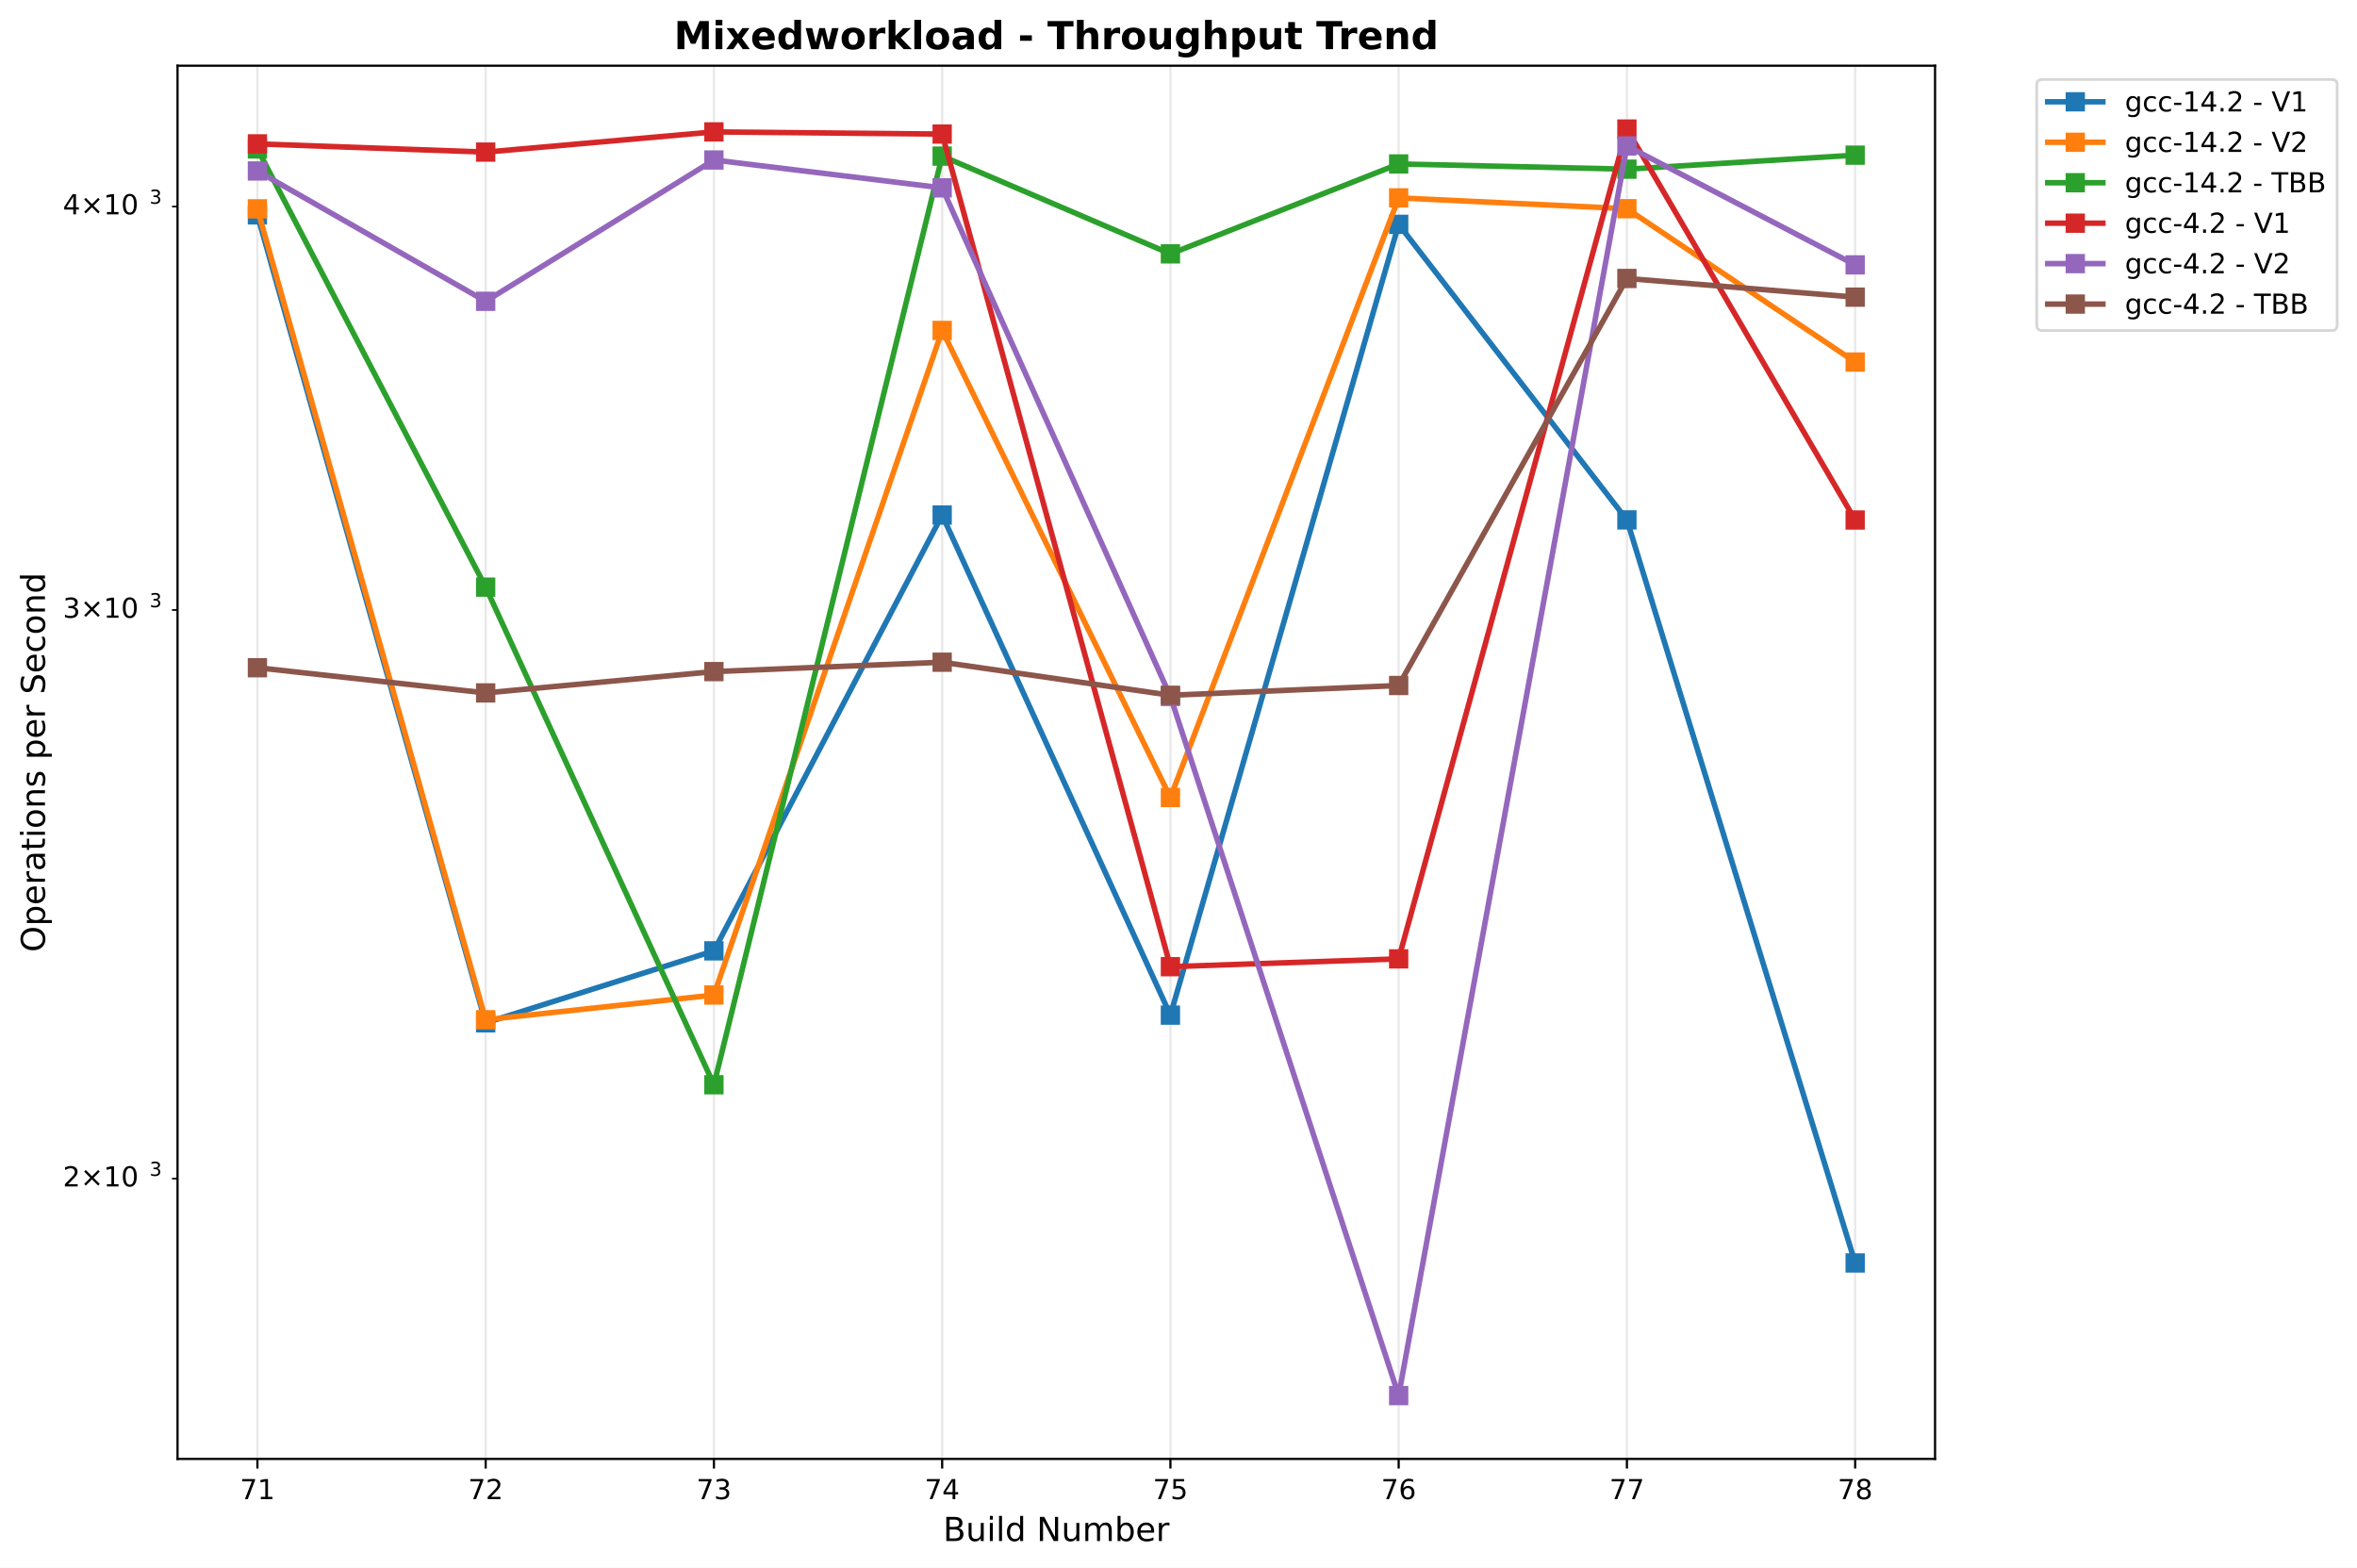
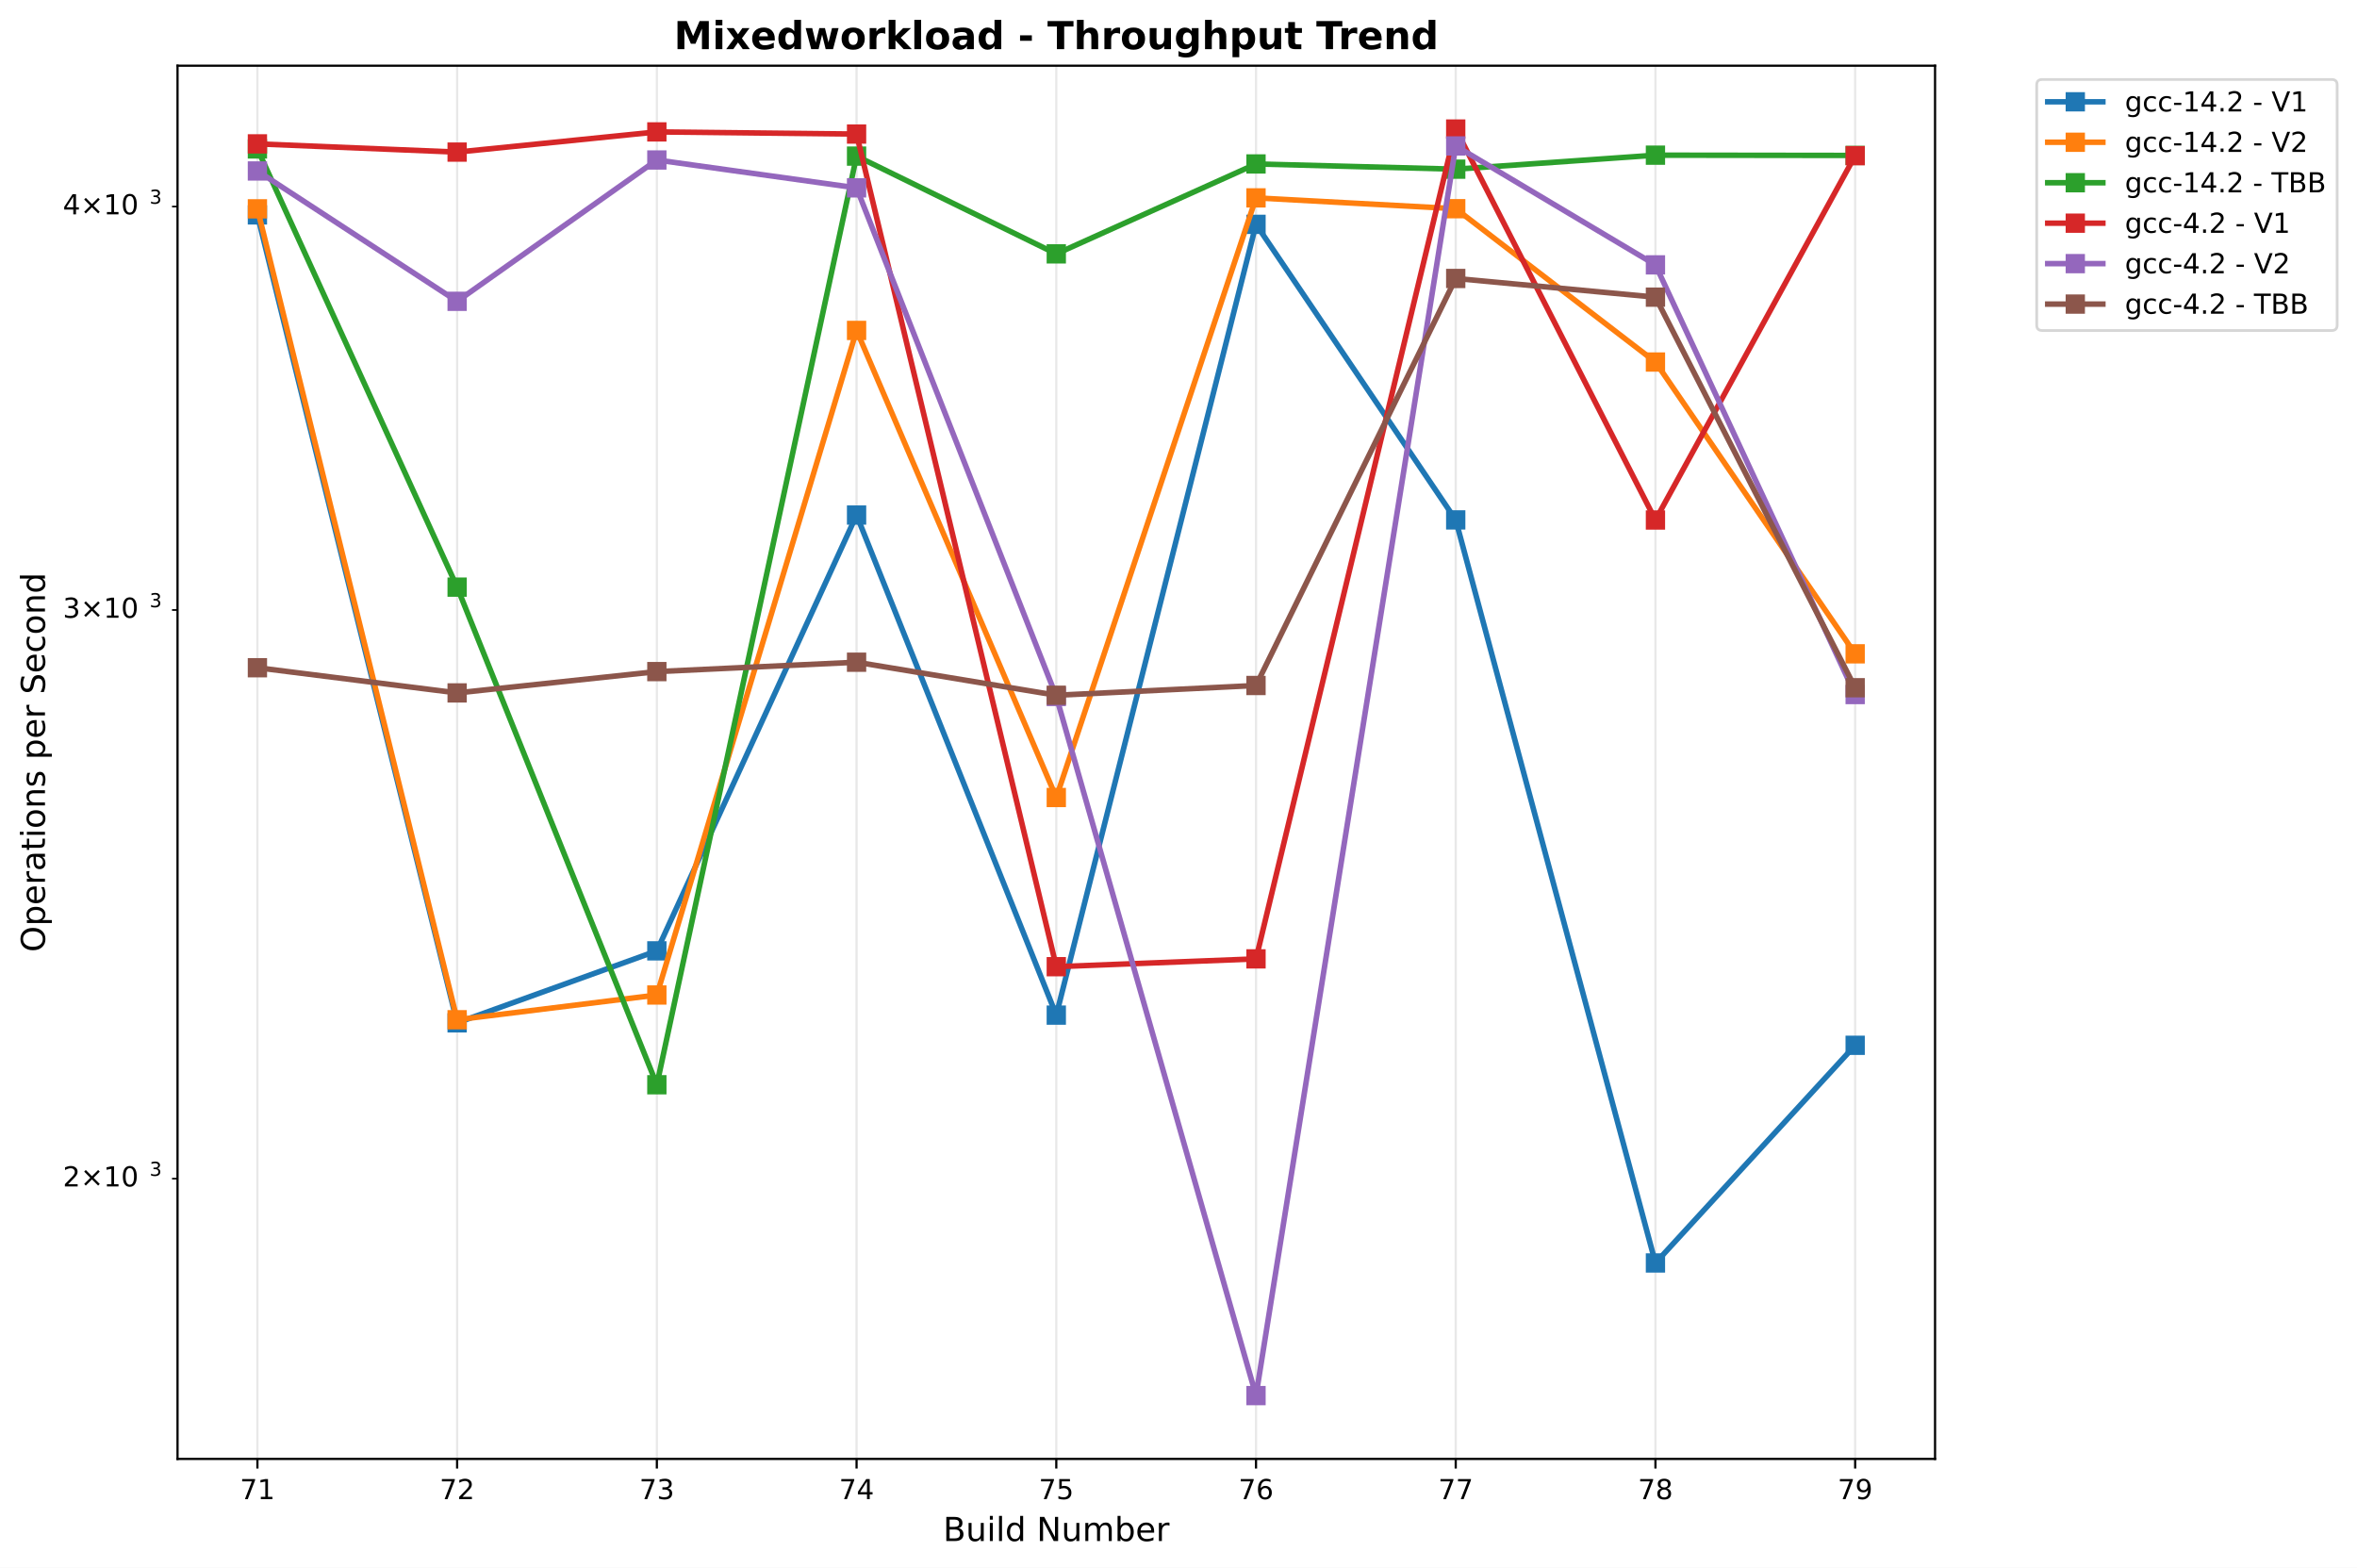
<svg xmlns="http://www.w3.org/2000/svg" xmlns:xlink="http://www.w3.org/1999/xlink" width="855.205pt" height="568.8pt" viewBox="0 0 855.205 568.8" version="1.1">
  <defs>
    <style type="text/css">*{stroke-linejoin: round; stroke-linecap: butt}</style>
  </defs>
  <g id="figure_1">
    <g id="patch_1">
      <path d="M 0 568.8  L 855.205 568.8  L 855.205 0  L 0 0  z " style="fill: #ffffff" />
    </g>
    <g id="axes_1">
      <g id="patch_2">
        <path d="M 64.414 529.308  L 702.107 529.308  L 702.107 23.838  L 64.414 23.838  z " style="fill: #ffffff" />
      </g>
      <g id="matplotlib.axis_1">
        <g id="xtick_1">
          <g id="line2d_1">
-             <path d="M 93.4 529.308  L 93.4 23.838  " clip-path="url(#p9a2891815f)" style="fill: none; stroke: #b0b0b0; stroke-opacity: 0.3; stroke-width: 0.8; stroke-linecap: square" />
+             <path d="M 93.4 529.308  L 93.4 23.838  " clip-path="url(#p9a41433470)" style="fill: none; stroke: #b0b0b0; stroke-opacity: 0.3; stroke-width: 0.8; stroke-linecap: square" />
          </g>
          <g id="line2d_2">
            <defs>
-               <path id="mbac1c17a4a" d="M 0 0  L 0 3.5  " style="stroke: #000000; stroke-width: 0.8" />
+               <path id="mdbeb0eabb0" d="M 0 0  L 0 3.5  " style="stroke: #000000; stroke-width: 0.8" />
            </defs>
            <g>
-               <use xlink:href="#mbac1c17a4a" x="93.4" y="529.308" style="stroke: #000000; stroke-width: 0.8" />
+               <use xlink:href="#mdbeb0eabb0" x="93.4" y="529.308" style="stroke: #000000; stroke-width: 0.8" />
            </g>
          </g>
          <g id="text_1">
            <text style="font: 10px 'DejaVu Sans', 'Bitstream Vera Sans', 'Computer Modern Sans Serif', 'Lucida Grande', 'Verdana', 'Geneva', 'Lucid', 'Arial', 'Helvetica', 'Avant Garde', sans-serif; text-anchor: middle" x="93.4" y="543.907" transform="rotate(-0 93.39983 543.9066)">71</text>
          </g>
        </g>
        <g id="xtick_2">
          <g id="line2d_3">
-             <path d="M 176.217 529.308  L 176.217 23.838  " clip-path="url(#p9a2891815f)" style="fill: none; stroke: #b0b0b0; stroke-opacity: 0.3; stroke-width: 0.8; stroke-linecap: square" />
+             <path d="M 165.865 529.308  L 165.865 23.838  " clip-path="url(#p9a41433470)" style="fill: none; stroke: #b0b0b0; stroke-opacity: 0.3; stroke-width: 0.8; stroke-linecap: square" />
          </g>
          <g id="line2d_4">
            <g>
-               <use xlink:href="#mbac1c17a4a" x="176.217" y="529.308" style="stroke: #000000; stroke-width: 0.8" />
+               <use xlink:href="#mdbeb0eabb0" x="165.865" y="529.308" style="stroke: #000000; stroke-width: 0.8" />
            </g>
          </g>
          <g id="text_2">
-             <text style="font: 10px 'DejaVu Sans', 'Bitstream Vera Sans', 'Computer Modern Sans Serif', 'Lucida Grande', 'Verdana', 'Geneva', 'Lucid', 'Arial', 'Helvetica', 'Avant Garde', sans-serif; text-anchor: middle" x="176.217" y="543.907" transform="rotate(-0 176.2172 543.9066)">72</text>
+             <text style="font: 10px 'DejaVu Sans', 'Bitstream Vera Sans', 'Computer Modern Sans Serif', 'Lucida Grande', 'Verdana', 'Geneva', 'Lucid', 'Arial', 'Helvetica', 'Avant Garde', sans-serif; text-anchor: middle" x="165.865" y="543.907" transform="rotate(-0 165.865 543.9066)">72</text>
          </g>
        </g>
        <g id="xtick_3">
          <g id="line2d_5">
-             <path d="M 259.035 529.308  L 259.035 23.838  " clip-path="url(#p9a2891815f)" style="fill: none; stroke: #b0b0b0; stroke-opacity: 0.3; stroke-width: 0.8; stroke-linecap: square" />
+             <path d="M 238.33 529.308  L 238.33 23.838  " clip-path="url(#p9a41433470)" style="fill: none; stroke: #b0b0b0; stroke-opacity: 0.3; stroke-width: 0.8; stroke-linecap: square" />
          </g>
          <g id="line2d_6">
            <g>
-               <use xlink:href="#mbac1c17a4a" x="259.035" y="529.308" style="stroke: #000000; stroke-width: 0.8" />
+               <use xlink:href="#mdbeb0eabb0" x="238.33" y="529.308" style="stroke: #000000; stroke-width: 0.8" />
            </g>
          </g>
          <g id="text_3">
-             <text style="font: 10px 'DejaVu Sans', 'Bitstream Vera Sans', 'Computer Modern Sans Serif', 'Lucida Grande', 'Verdana', 'Geneva', 'Lucid', 'Arial', 'Helvetica', 'Avant Garde', sans-serif; text-anchor: middle" x="259.035" y="543.907" transform="rotate(-0 259.0346 543.9066)">73</text>
+             <text style="font: 10px 'DejaVu Sans', 'Bitstream Vera Sans', 'Computer Modern Sans Serif', 'Lucida Grande', 'Verdana', 'Geneva', 'Lucid', 'Arial', 'Helvetica', 'Avant Garde', sans-serif; text-anchor: middle" x="238.33" y="543.907" transform="rotate(-0 238.3302 543.9066)">73</text>
          </g>
        </g>
        <g id="xtick_4">
          <g id="line2d_7">
-             <path d="M 341.852 529.308  L 341.852 23.838  " clip-path="url(#p9a2891815f)" style="fill: none; stroke: #b0b0b0; stroke-opacity: 0.3; stroke-width: 0.8; stroke-linecap: square" />
+             <path d="M 310.795 529.308  L 310.795 23.838  " clip-path="url(#p9a41433470)" style="fill: none; stroke: #b0b0b0; stroke-opacity: 0.3; stroke-width: 0.8; stroke-linecap: square" />
          </g>
          <g id="line2d_8">
            <g>
-               <use xlink:href="#mbac1c17a4a" x="341.852" y="529.308" style="stroke: #000000; stroke-width: 0.8" />
+               <use xlink:href="#mdbeb0eabb0" x="310.795" y="529.308" style="stroke: #000000; stroke-width: 0.8" />
            </g>
          </g>
          <g id="text_4">
-             <text style="font: 10px 'DejaVu Sans', 'Bitstream Vera Sans', 'Computer Modern Sans Serif', 'Lucida Grande', 'Verdana', 'Geneva', 'Lucid', 'Arial', 'Helvetica', 'Avant Garde', sans-serif; text-anchor: middle" x="341.852" y="543.907" transform="rotate(-0 341.8519 543.9066)">74</text>
+             <text style="font: 10px 'DejaVu Sans', 'Bitstream Vera Sans', 'Computer Modern Sans Serif', 'Lucida Grande', 'Verdana', 'Geneva', 'Lucid', 'Arial', 'Helvetica', 'Avant Garde', sans-serif; text-anchor: middle" x="310.795" y="543.907" transform="rotate(-0 310.7954 543.9066)">74</text>
          </g>
        </g>
        <g id="xtick_5">
          <g id="line2d_9">
-             <path d="M 424.669 529.308  L 424.669 23.838  " clip-path="url(#p9a2891815f)" style="fill: none; stroke: #b0b0b0; stroke-opacity: 0.3; stroke-width: 0.8; stroke-linecap: square" />
+             <path d="M 383.261 529.308  L 383.261 23.838  " clip-path="url(#p9a41433470)" style="fill: none; stroke: #b0b0b0; stroke-opacity: 0.3; stroke-width: 0.8; stroke-linecap: square" />
          </g>
          <g id="line2d_10">
            <g>
-               <use xlink:href="#mbac1c17a4a" x="424.669" y="529.308" style="stroke: #000000; stroke-width: 0.8" />
+               <use xlink:href="#mdbeb0eabb0" x="383.261" y="529.308" style="stroke: #000000; stroke-width: 0.8" />
            </g>
          </g>
          <g id="text_5">
-             <text style="font: 10px 'DejaVu Sans', 'Bitstream Vera Sans', 'Computer Modern Sans Serif', 'Lucida Grande', 'Verdana', 'Geneva', 'Lucid', 'Arial', 'Helvetica', 'Avant Garde', sans-serif; text-anchor: middle" x="424.669" y="543.907" transform="rotate(-0 424.6693 543.9066)">75</text>
+             <text style="font: 10px 'DejaVu Sans', 'Bitstream Vera Sans', 'Computer Modern Sans Serif', 'Lucida Grande', 'Verdana', 'Geneva', 'Lucid', 'Arial', 'Helvetica', 'Avant Garde', sans-serif; text-anchor: middle" x="383.261" y="543.907" transform="rotate(-0 383.2606 543.9066)">75</text>
          </g>
        </g>
        <g id="xtick_6">
          <g id="line2d_11">
-             <path d="M 507.487 529.308  L 507.487 23.838  " clip-path="url(#p9a2891815f)" style="fill: none; stroke: #b0b0b0; stroke-opacity: 0.3; stroke-width: 0.8; stroke-linecap: square" />
+             <path d="M 455.726 529.308  L 455.726 23.838  " clip-path="url(#p9a41433470)" style="fill: none; stroke: #b0b0b0; stroke-opacity: 0.3; stroke-width: 0.8; stroke-linecap: square" />
          </g>
          <g id="line2d_12">
            <g>
-               <use xlink:href="#mbac1c17a4a" x="507.487" y="529.308" style="stroke: #000000; stroke-width: 0.8" />
+               <use xlink:href="#mdbeb0eabb0" x="455.726" y="529.308" style="stroke: #000000; stroke-width: 0.8" />
            </g>
          </g>
          <g id="text_6">
-             <text style="font: 10px 'DejaVu Sans', 'Bitstream Vera Sans', 'Computer Modern Sans Serif', 'Lucida Grande', 'Verdana', 'Geneva', 'Lucid', 'Arial', 'Helvetica', 'Avant Garde', sans-serif; text-anchor: middle" x="507.487" y="543.907" transform="rotate(-0 507.4867 543.9066)">76</text>
+             <text style="font: 10px 'DejaVu Sans', 'Bitstream Vera Sans', 'Computer Modern Sans Serif', 'Lucida Grande', 'Verdana', 'Geneva', 'Lucid', 'Arial', 'Helvetica', 'Avant Garde', sans-serif; text-anchor: middle" x="455.726" y="543.907" transform="rotate(-0 455.7258 543.9066)">76</text>
          </g>
        </g>
        <g id="xtick_7">
          <g id="line2d_13">
-             <path d="M 590.304 529.308  L 590.304 23.838  " clip-path="url(#p9a2891815f)" style="fill: none; stroke: #b0b0b0; stroke-opacity: 0.3; stroke-width: 0.8; stroke-linecap: square" />
+             <path d="M 528.191 529.308  L 528.191 23.838  " clip-path="url(#p9a41433470)" style="fill: none; stroke: #b0b0b0; stroke-opacity: 0.3; stroke-width: 0.8; stroke-linecap: square" />
          </g>
          <g id="line2d_14">
            <g>
-               <use xlink:href="#mbac1c17a4a" x="590.304" y="529.308" style="stroke: #000000; stroke-width: 0.8" />
+               <use xlink:href="#mdbeb0eabb0" x="528.191" y="529.308" style="stroke: #000000; stroke-width: 0.8" />
            </g>
          </g>
          <g id="text_7">
-             <text style="font: 10px 'DejaVu Sans', 'Bitstream Vera Sans', 'Computer Modern Sans Serif', 'Lucida Grande', 'Verdana', 'Geneva', 'Lucid', 'Arial', 'Helvetica', 'Avant Garde', sans-serif; text-anchor: middle" x="590.304" y="543.907" transform="rotate(-0 590.304 543.9066)">77</text>
+             <text style="font: 10px 'DejaVu Sans', 'Bitstream Vera Sans', 'Computer Modern Sans Serif', 'Lucida Grande', 'Verdana', 'Geneva', 'Lucid', 'Arial', 'Helvetica', 'Avant Garde', sans-serif; text-anchor: middle" x="528.191" y="543.907" transform="rotate(-0 528.191 543.9066)">77</text>
          </g>
        </g>
        <g id="xtick_8">
          <g id="line2d_15">
-             <path d="M 673.121 529.308  L 673.121 23.838  " clip-path="url(#p9a2891815f)" style="fill: none; stroke: #b0b0b0; stroke-opacity: 0.3; stroke-width: 0.8; stroke-linecap: square" />
+             <path d="M 600.656 529.308  L 600.656 23.838  " clip-path="url(#p9a41433470)" style="fill: none; stroke: #b0b0b0; stroke-opacity: 0.3; stroke-width: 0.8; stroke-linecap: square" />
          </g>
          <g id="line2d_16">
            <g>
-               <use xlink:href="#mbac1c17a4a" x="673.121" y="529.308" style="stroke: #000000; stroke-width: 0.8" />
+               <use xlink:href="#mdbeb0eabb0" x="600.656" y="529.308" style="stroke: #000000; stroke-width: 0.8" />
            </g>
          </g>
          <g id="text_8">
-             <text style="font: 10px 'DejaVu Sans', 'Bitstream Vera Sans', 'Computer Modern Sans Serif', 'Lucida Grande', 'Verdana', 'Geneva', 'Lucid', 'Arial', 'Helvetica', 'Avant Garde', sans-serif; text-anchor: middle" x="673.121" y="543.907" transform="rotate(-0 673.1214 543.9066)">78</text>
-           </g>
-         </g>
-         <g id="text_9">
+             <text style="font: 10px 'DejaVu Sans', 'Bitstream Vera Sans', 'Computer Modern Sans Serif', 'Lucida Grande', 'Verdana', 'Geneva', 'Lucid', 'Arial', 'Helvetica', 'Avant Garde', sans-serif; text-anchor: middle" x="600.656" y="543.907" transform="rotate(-0 600.6562 543.9066)">78</text>
+           </g>
+         </g>
+         <g id="xtick_9">
+           <g id="line2d_17">
+             <path d="M 673.121 529.308  L 673.121 23.838  " clip-path="url(#p9a41433470)" style="fill: none; stroke: #b0b0b0; stroke-opacity: 0.3; stroke-width: 0.8; stroke-linecap: square" />
+           </g>
+           <g id="line2d_18">
+             <g>
+               <use xlink:href="#mdbeb0eabb0" x="673.121" y="529.308" style="stroke: #000000; stroke-width: 0.8" />
+             </g>
+           </g>
+           <g id="text_9">
+             <text style="font: 10px 'DejaVu Sans', 'Bitstream Vera Sans', 'Computer Modern Sans Serif', 'Lucida Grande', 'Verdana', 'Geneva', 'Lucid', 'Arial', 'Helvetica', 'Avant Garde', sans-serif; text-anchor: middle" x="673.121" y="543.907" transform="rotate(-0 673.1214 543.9066)">79</text>
+           </g>
+         </g>
+         <g id="text_10">
          <text style="font: 12px 'DejaVu Sans', 'Bitstream Vera Sans', 'Computer Modern Sans Serif', 'Lucida Grande', 'Verdana', 'Geneva', 'Lucid', 'Arial', 'Helvetica', 'Avant Garde', sans-serif; text-anchor: middle" x="383.261" y="559.104" transform="rotate(-0 383.2606 559.1044)">Build Number</text>
        </g>
      </g>
      <g id="matplotlib.axis_2">
        <g id="ytick_1">
-           <g id="line2d_17">
+           <g id="line2d_19">
            <defs>
-               <path id="m5a42a42dd9" d="M 0 0  L -2 0  " style="stroke: #000000; stroke-width: 0.6" />
+               <path id="m7bf16f60ef" d="M 0 0  L -2 0  " style="stroke: #000000; stroke-width: 0.6" />
            </defs>
            <g>
-               <use xlink:href="#m5a42a42dd9" x="64.414" y="427.628" style="stroke: #000000; stroke-width: 0.6" />
-             </g>
-           </g>
-           <g id="text_10">
+               <use xlink:href="#m7bf16f60ef" x="64.414" y="427.628" style="stroke: #000000; stroke-width: 0.6" />
+             </g>
+           </g>
+           <g id="text_11">
            <g transform="translate(22.81375 431.4272)">
              <text>
                <tspan style="font: 10px 'DejaVu Sans'" x="0 8.311 18.638 25" y="-0.977">2×10</tspan>
                <tspan style="font: 7px 'DejaVu Sans'" x="31.458" y="-4.805">3</tspan>
              </text>
            </g>
          </g>
        </g>
        <g id="ytick_2">
-           <g id="line2d_18">
-             <g>
-               <use xlink:href="#m5a42a42dd9" x="64.414" y="221.315" style="stroke: #000000; stroke-width: 0.6" />
-             </g>
-           </g>
-           <g id="text_11">
+           <g id="line2d_20">
+             <g>
+               <use xlink:href="#m7bf16f60ef" x="64.414" y="221.315" style="stroke: #000000; stroke-width: 0.6" />
+             </g>
+           </g>
+           <g id="text_12">
            <g transform="translate(22.81375 225.1145)">
              <text>
                <tspan style="font: 10px 'DejaVu Sans'" x="0 8.311 18.638 25" y="-0.977">3×10</tspan>
                <tspan style="font: 7px 'DejaVu Sans'" x="31.458" y="-4.805">3</tspan>
              </text>
            </g>
          </g>
        </g>
        <g id="ytick_3">
-           <g id="line2d_19">
-             <g>
-               <use xlink:href="#m5a42a42dd9" x="64.414" y="74.934" style="stroke: #000000; stroke-width: 0.6" />
-             </g>
-           </g>
-           <g id="text_12">
+           <g id="line2d_21">
+             <g>
+               <use xlink:href="#m7bf16f60ef" x="64.414" y="74.934" style="stroke: #000000; stroke-width: 0.6" />
+             </g>
+           </g>
+           <g id="text_13">
            <g transform="translate(22.81375 78.73321)">
              <text>
                <tspan style="font: 10px 'DejaVu Sans'" x="0 8.311 18.638 25" y="-0.977">4×10</tspan>
                <tspan style="font: 7px 'DejaVu Sans'" x="31.458" y="-4.805">3</tspan>
              </text>
            </g>
          </g>
        </g>
-         <g id="text_13">
+         <g id="text_14">
          <text style="font: 12px 'DejaVu Sans', 'Bitstream Vera Sans', 'Computer Modern Sans Serif', 'Lucida Grande', 'Verdana', 'Geneva', 'Lucid', 'Arial', 'Helvetica', 'Avant Garde', sans-serif; text-anchor: middle" x="16.318" y="276.573" transform="rotate(-90 16.31812 276.573)">Operations per Second</text>
        </g>
      </g>
-       <g id="line2d_20">
-         <path d="M 93.4 77.965  L 176.217 371.089  L 259.035 344.976  L 341.852 186.866  L 424.669 368.293  L 507.487 81.395  L 590.304 188.625  L 673.121 458.213  " clip-path="url(#p9a2891815f)" style="fill: none; stroke: #1f77b4; stroke-width: 2; stroke-linecap: square" />
-         <defs>
-           <path id="mf0a5e469a2" d="M -3 3  L 3 3  L 3 -3  L -3 -3  z " style="stroke: #1f77b4; stroke-linejoin: miter" />
-         </defs>
-         <g clip-path="url(#p9a2891815f)">
-           <use xlink:href="#mf0a5e469a2" x="93.4" y="77.965" style="fill: #1f77b4; stroke: #1f77b4; stroke-linejoin: miter" />
-           <use xlink:href="#mf0a5e469a2" x="176.217" y="371.089" style="fill: #1f77b4; stroke: #1f77b4; stroke-linejoin: miter" />
-           <use xlink:href="#mf0a5e469a2" x="259.035" y="344.976" style="fill: #1f77b4; stroke: #1f77b4; stroke-linejoin: miter" />
-           <use xlink:href="#mf0a5e469a2" x="341.852" y="186.866" style="fill: #1f77b4; stroke: #1f77b4; stroke-linejoin: miter" />
-           <use xlink:href="#mf0a5e469a2" x="424.669" y="368.293" style="fill: #1f77b4; stroke: #1f77b4; stroke-linejoin: miter" />
-           <use xlink:href="#mf0a5e469a2" x="507.487" y="81.395" style="fill: #1f77b4; stroke: #1f77b4; stroke-linejoin: miter" />
-           <use xlink:href="#mf0a5e469a2" x="590.304" y="188.625" style="fill: #1f77b4; stroke: #1f77b4; stroke-linejoin: miter" />
-           <use xlink:href="#mf0a5e469a2" x="673.121" y="458.213" style="fill: #1f77b4; stroke: #1f77b4; stroke-linejoin: miter" />
-         </g>
-       </g>
-       <g id="line2d_21">
-         <path d="M 93.4 75.765  L 176.217 369.972  L 259.035 360.997  L 341.852 119.882  L 424.669 289.341  L 507.487 71.792  L 590.304 75.72  L 673.121 131.349  " clip-path="url(#p9a2891815f)" style="fill: none; stroke: #ff7f0e; stroke-width: 2; stroke-linecap: square" />
-         <defs>
-           <path id="m2abbfdec86" d="M -3 3  L 3 3  L 3 -3  L -3 -3  z " style="stroke: #ff7f0e; stroke-linejoin: miter" />
-         </defs>
-         <g clip-path="url(#p9a2891815f)">
-           <use xlink:href="#m2abbfdec86" x="93.4" y="75.765" style="fill: #ff7f0e; stroke: #ff7f0e; stroke-linejoin: miter" />
-           <use xlink:href="#m2abbfdec86" x="176.217" y="369.972" style="fill: #ff7f0e; stroke: #ff7f0e; stroke-linejoin: miter" />
-           <use xlink:href="#m2abbfdec86" x="259.035" y="360.997" style="fill: #ff7f0e; stroke: #ff7f0e; stroke-linejoin: miter" />
-           <use xlink:href="#m2abbfdec86" x="341.852" y="119.882" style="fill: #ff7f0e; stroke: #ff7f0e; stroke-linejoin: miter" />
-           <use xlink:href="#m2abbfdec86" x="424.669" y="289.341" style="fill: #ff7f0e; stroke: #ff7f0e; stroke-linejoin: miter" />
-           <use xlink:href="#m2abbfdec86" x="507.487" y="71.792" style="fill: #ff7f0e; stroke: #ff7f0e; stroke-linejoin: miter" />
-           <use xlink:href="#m2abbfdec86" x="590.304" y="75.72" style="fill: #ff7f0e; stroke: #ff7f0e; stroke-linejoin: miter" />
-           <use xlink:href="#m2abbfdec86" x="673.121" y="131.349" style="fill: #ff7f0e; stroke: #ff7f0e; stroke-linejoin: miter" />
-         </g>
-       </g>
      <g id="line2d_22">
-         <path d="M 93.4 54.037  L 176.217 213.015  L 259.035 393.557  L 341.852 56.637  L 424.669 92.109  L 507.487 59.481  L 590.304 61.376  L 673.121 56.298  " clip-path="url(#p9a2891815f)" style="fill: none; stroke: #2ca02c; stroke-width: 2; stroke-linecap: square" />
-         <defs>
-           <path id="mcb017e90a5" d="M -3 3  L 3 3  L 3 -3  L -3 -3  z " style="stroke: #2ca02c; stroke-linejoin: miter" />
-         </defs>
-         <g clip-path="url(#p9a2891815f)">
-           <use xlink:href="#mcb017e90a5" x="93.4" y="54.037" style="fill: #2ca02c; stroke: #2ca02c; stroke-linejoin: miter" />
-           <use xlink:href="#mcb017e90a5" x="176.217" y="213.015" style="fill: #2ca02c; stroke: #2ca02c; stroke-linejoin: miter" />
-           <use xlink:href="#mcb017e90a5" x="259.035" y="393.557" style="fill: #2ca02c; stroke: #2ca02c; stroke-linejoin: miter" />
-           <use xlink:href="#mcb017e90a5" x="341.852" y="56.637" style="fill: #2ca02c; stroke: #2ca02c; stroke-linejoin: miter" />
-           <use xlink:href="#mcb017e90a5" x="424.669" y="92.109" style="fill: #2ca02c; stroke: #2ca02c; stroke-linejoin: miter" />
-           <use xlink:href="#mcb017e90a5" x="507.487" y="59.481" style="fill: #2ca02c; stroke: #2ca02c; stroke-linejoin: miter" />
-           <use xlink:href="#mcb017e90a5" x="590.304" y="61.376" style="fill: #2ca02c; stroke: #2ca02c; stroke-linejoin: miter" />
-           <use xlink:href="#mcb017e90a5" x="673.121" y="56.298" style="fill: #2ca02c; stroke: #2ca02c; stroke-linejoin: miter" />
+         <path d="M 93.4 77.965  L 165.865 371.089  L 238.33 344.976  L 310.795 186.866  L 383.261 368.293  L 455.726 81.395  L 528.191 188.625  L 600.656 458.213  L 673.121 379.245  " clip-path="url(#p9a41433470)" style="fill: none; stroke: #1f77b4; stroke-width: 2; stroke-linecap: square" />
+         <defs>
+           <path id="m0db323728e" d="M -3 3  L 3 3  L 3 -3  L -3 -3  z " style="stroke: #1f77b4; stroke-linejoin: miter" />
+         </defs>
+         <g clip-path="url(#p9a41433470)">
+           <use xlink:href="#m0db323728e" x="93.4" y="77.965" style="fill: #1f77b4; stroke: #1f77b4; stroke-linejoin: miter" />
+           <use xlink:href="#m0db323728e" x="165.865" y="371.089" style="fill: #1f77b4; stroke: #1f77b4; stroke-linejoin: miter" />
+           <use xlink:href="#m0db323728e" x="238.33" y="344.976" style="fill: #1f77b4; stroke: #1f77b4; stroke-linejoin: miter" />
+           <use xlink:href="#m0db323728e" x="310.795" y="186.866" style="fill: #1f77b4; stroke: #1f77b4; stroke-linejoin: miter" />
+           <use xlink:href="#m0db323728e" x="383.261" y="368.293" style="fill: #1f77b4; stroke: #1f77b4; stroke-linejoin: miter" />
+           <use xlink:href="#m0db323728e" x="455.726" y="81.395" style="fill: #1f77b4; stroke: #1f77b4; stroke-linejoin: miter" />
+           <use xlink:href="#m0db323728e" x="528.191" y="188.625" style="fill: #1f77b4; stroke: #1f77b4; stroke-linejoin: miter" />
+           <use xlink:href="#m0db323728e" x="600.656" y="458.213" style="fill: #1f77b4; stroke: #1f77b4; stroke-linejoin: miter" />
+           <use xlink:href="#m0db323728e" x="673.121" y="379.245" style="fill: #1f77b4; stroke: #1f77b4; stroke-linejoin: miter" />
        </g>
      </g>
      <g id="line2d_23">
-         <path d="M 93.4 52.199  L 176.217 55.184  L 259.035 47.856  L 341.852 48.641  L 424.669 350.722  L 507.487 347.887  L 590.304 46.814  L 673.121 188.663  " clip-path="url(#p9a2891815f)" style="fill: none; stroke: #d62728; stroke-width: 2; stroke-linecap: square" />
-         <defs>
-           <path id="m902f493ead" d="M -3 3  L 3 3  L 3 -3  L -3 -3  z " style="stroke: #d62728; stroke-linejoin: miter" />
-         </defs>
-         <g clip-path="url(#p9a2891815f)">
-           <use xlink:href="#m902f493ead" x="93.4" y="52.199" style="fill: #d62728; stroke: #d62728; stroke-linejoin: miter" />
-           <use xlink:href="#m902f493ead" x="176.217" y="55.184" style="fill: #d62728; stroke: #d62728; stroke-linejoin: miter" />
-           <use xlink:href="#m902f493ead" x="259.035" y="47.856" style="fill: #d62728; stroke: #d62728; stroke-linejoin: miter" />
-           <use xlink:href="#m902f493ead" x="341.852" y="48.641" style="fill: #d62728; stroke: #d62728; stroke-linejoin: miter" />
-           <use xlink:href="#m902f493ead" x="424.669" y="350.722" style="fill: #d62728; stroke: #d62728; stroke-linejoin: miter" />
-           <use xlink:href="#m902f493ead" x="507.487" y="347.887" style="fill: #d62728; stroke: #d62728; stroke-linejoin: miter" />
-           <use xlink:href="#m902f493ead" x="590.304" y="46.814" style="fill: #d62728; stroke: #d62728; stroke-linejoin: miter" />
-           <use xlink:href="#m902f493ead" x="673.121" y="188.663" style="fill: #d62728; stroke: #d62728; stroke-linejoin: miter" />
+         <path d="M 93.4 75.765  L 165.865 369.972  L 238.33 360.997  L 310.795 119.882  L 383.261 289.341  L 455.726 71.792  L 528.191 75.72  L 600.656 131.349  L 673.121 237.21  " clip-path="url(#p9a41433470)" style="fill: none; stroke: #ff7f0e; stroke-width: 2; stroke-linecap: square" />
+         <defs>
+           <path id="m4b5216175c" d="M -3 3  L 3 3  L 3 -3  L -3 -3  z " style="stroke: #ff7f0e; stroke-linejoin: miter" />
+         </defs>
+         <g clip-path="url(#p9a41433470)">
+           <use xlink:href="#m4b5216175c" x="93.4" y="75.765" style="fill: #ff7f0e; stroke: #ff7f0e; stroke-linejoin: miter" />
+           <use xlink:href="#m4b5216175c" x="165.865" y="369.972" style="fill: #ff7f0e; stroke: #ff7f0e; stroke-linejoin: miter" />
+           <use xlink:href="#m4b5216175c" x="238.33" y="360.997" style="fill: #ff7f0e; stroke: #ff7f0e; stroke-linejoin: miter" />
+           <use xlink:href="#m4b5216175c" x="310.795" y="119.882" style="fill: #ff7f0e; stroke: #ff7f0e; stroke-linejoin: miter" />
+           <use xlink:href="#m4b5216175c" x="383.261" y="289.341" style="fill: #ff7f0e; stroke: #ff7f0e; stroke-linejoin: miter" />
+           <use xlink:href="#m4b5216175c" x="455.726" y="71.792" style="fill: #ff7f0e; stroke: #ff7f0e; stroke-linejoin: miter" />
+           <use xlink:href="#m4b5216175c" x="528.191" y="75.72" style="fill: #ff7f0e; stroke: #ff7f0e; stroke-linejoin: miter" />
+           <use xlink:href="#m4b5216175c" x="600.656" y="131.349" style="fill: #ff7f0e; stroke: #ff7f0e; stroke-linejoin: miter" />
+           <use xlink:href="#m4b5216175c" x="673.121" y="237.21" style="fill: #ff7f0e; stroke: #ff7f0e; stroke-linejoin: miter" />
        </g>
      </g>
      <g id="line2d_24">
-         <path d="M 93.4 62.032  L 176.217 109.319  L 259.035 58.046  L 341.852 68.161  L 424.669 252.679  L 507.487 506.332  L 590.304 52.946  L 673.121 96.096  " clip-path="url(#p9a2891815f)" style="fill: none; stroke: #9467bd; stroke-width: 2; stroke-linecap: square" />
-         <defs>
-           <path id="m98930584fb" d="M -3 3  L 3 3  L 3 -3  L -3 -3  z " style="stroke: #9467bd; stroke-linejoin: miter" />
-         </defs>
-         <g clip-path="url(#p9a2891815f)">
-           <use xlink:href="#m98930584fb" x="93.4" y="62.032" style="fill: #9467bd; stroke: #9467bd; stroke-linejoin: miter" />
-           <use xlink:href="#m98930584fb" x="176.217" y="109.319" style="fill: #9467bd; stroke: #9467bd; stroke-linejoin: miter" />
-           <use xlink:href="#m98930584fb" x="259.035" y="58.046" style="fill: #9467bd; stroke: #9467bd; stroke-linejoin: miter" />
-           <use xlink:href="#m98930584fb" x="341.852" y="68.161" style="fill: #9467bd; stroke: #9467bd; stroke-linejoin: miter" />
-           <use xlink:href="#m98930584fb" x="424.669" y="252.679" style="fill: #9467bd; stroke: #9467bd; stroke-linejoin: miter" />
-           <use xlink:href="#m98930584fb" x="507.487" y="506.332" style="fill: #9467bd; stroke: #9467bd; stroke-linejoin: miter" />
-           <use xlink:href="#m98930584fb" x="590.304" y="52.946" style="fill: #9467bd; stroke: #9467bd; stroke-linejoin: miter" />
-           <use xlink:href="#m98930584fb" x="673.121" y="96.096" style="fill: #9467bd; stroke: #9467bd; stroke-linejoin: miter" />
+         <path d="M 93.4 54.037  L 165.865 213.015  L 238.33 393.557  L 310.795 56.637  L 383.261 92.109  L 455.726 59.481  L 528.191 61.376  L 600.656 56.298  L 673.121 56.393  " clip-path="url(#p9a41433470)" style="fill: none; stroke: #2ca02c; stroke-width: 2; stroke-linecap: square" />
+         <defs>
+           <path id="m2a27755add" d="M -3 3  L 3 3  L 3 -3  L -3 -3  z " style="stroke: #2ca02c; stroke-linejoin: miter" />
+         </defs>
+         <g clip-path="url(#p9a41433470)">
+           <use xlink:href="#m2a27755add" x="93.4" y="54.037" style="fill: #2ca02c; stroke: #2ca02c; stroke-linejoin: miter" />
+           <use xlink:href="#m2a27755add" x="165.865" y="213.015" style="fill: #2ca02c; stroke: #2ca02c; stroke-linejoin: miter" />
+           <use xlink:href="#m2a27755add" x="238.33" y="393.557" style="fill: #2ca02c; stroke: #2ca02c; stroke-linejoin: miter" />
+           <use xlink:href="#m2a27755add" x="310.795" y="56.637" style="fill: #2ca02c; stroke: #2ca02c; stroke-linejoin: miter" />
+           <use xlink:href="#m2a27755add" x="383.261" y="92.109" style="fill: #2ca02c; stroke: #2ca02c; stroke-linejoin: miter" />
+           <use xlink:href="#m2a27755add" x="455.726" y="59.481" style="fill: #2ca02c; stroke: #2ca02c; stroke-linejoin: miter" />
+           <use xlink:href="#m2a27755add" x="528.191" y="61.376" style="fill: #2ca02c; stroke: #2ca02c; stroke-linejoin: miter" />
+           <use xlink:href="#m2a27755add" x="600.656" y="56.298" style="fill: #2ca02c; stroke: #2ca02c; stroke-linejoin: miter" />
+           <use xlink:href="#m2a27755add" x="673.121" y="56.393" style="fill: #2ca02c; stroke: #2ca02c; stroke-linejoin: miter" />
        </g>
      </g>
      <g id="line2d_25">
-         <path d="M 93.4 242.261  L 176.217 251.393  L 259.035 243.66  L 341.852 240.257  L 424.669 252.243  L 507.487 248.702  L 590.304 101.032  L 673.121 107.81  " clip-path="url(#p9a2891815f)" style="fill: none; stroke: #8c564b; stroke-width: 2; stroke-linecap: square" />
-         <defs>
-           <path id="md340c9fbe0" d="M -3 3  L 3 3  L 3 -3  L -3 -3  z " style="stroke: #8c564b; stroke-linejoin: miter" />
-         </defs>
-         <g clip-path="url(#p9a2891815f)">
-           <use xlink:href="#md340c9fbe0" x="93.4" y="242.261" style="fill: #8c564b; stroke: #8c564b; stroke-linejoin: miter" />
-           <use xlink:href="#md340c9fbe0" x="176.217" y="251.393" style="fill: #8c564b; stroke: #8c564b; stroke-linejoin: miter" />
-           <use xlink:href="#md340c9fbe0" x="259.035" y="243.66" style="fill: #8c564b; stroke: #8c564b; stroke-linejoin: miter" />
-           <use xlink:href="#md340c9fbe0" x="341.852" y="240.257" style="fill: #8c564b; stroke: #8c564b; stroke-linejoin: miter" />
-           <use xlink:href="#md340c9fbe0" x="424.669" y="252.243" style="fill: #8c564b; stroke: #8c564b; stroke-linejoin: miter" />
-           <use xlink:href="#md340c9fbe0" x="507.487" y="248.702" style="fill: #8c564b; stroke: #8c564b; stroke-linejoin: miter" />
-           <use xlink:href="#md340c9fbe0" x="590.304" y="101.032" style="fill: #8c564b; stroke: #8c564b; stroke-linejoin: miter" />
-           <use xlink:href="#md340c9fbe0" x="673.121" y="107.81" style="fill: #8c564b; stroke: #8c564b; stroke-linejoin: miter" />
+         <path d="M 93.4 52.199  L 165.865 55.184  L 238.33 47.856  L 310.795 48.641  L 383.261 350.722  L 455.726 347.887  L 528.191 46.814  L 600.656 188.663  L 673.121 56.479  " clip-path="url(#p9a41433470)" style="fill: none; stroke: #d62728; stroke-width: 2; stroke-linecap: square" />
+         <defs>
+           <path id="mf4e9285b97" d="M -3 3  L 3 3  L 3 -3  L -3 -3  z " style="stroke: #d62728; stroke-linejoin: miter" />
+         </defs>
+         <g clip-path="url(#p9a41433470)">
+           <use xlink:href="#mf4e9285b97" x="93.4" y="52.199" style="fill: #d62728; stroke: #d62728; stroke-linejoin: miter" />
+           <use xlink:href="#mf4e9285b97" x="165.865" y="55.184" style="fill: #d62728; stroke: #d62728; stroke-linejoin: miter" />
+           <use xlink:href="#mf4e9285b97" x="238.33" y="47.856" style="fill: #d62728; stroke: #d62728; stroke-linejoin: miter" />
+           <use xlink:href="#mf4e9285b97" x="310.795" y="48.641" style="fill: #d62728; stroke: #d62728; stroke-linejoin: miter" />
+           <use xlink:href="#mf4e9285b97" x="383.261" y="350.722" style="fill: #d62728; stroke: #d62728; stroke-linejoin: miter" />
+           <use xlink:href="#mf4e9285b97" x="455.726" y="347.887" style="fill: #d62728; stroke: #d62728; stroke-linejoin: miter" />
+           <use xlink:href="#mf4e9285b97" x="528.191" y="46.814" style="fill: #d62728; stroke: #d62728; stroke-linejoin: miter" />
+           <use xlink:href="#mf4e9285b97" x="600.656" y="188.663" style="fill: #d62728; stroke: #d62728; stroke-linejoin: miter" />
+           <use xlink:href="#mf4e9285b97" x="673.121" y="56.479" style="fill: #d62728; stroke: #d62728; stroke-linejoin: miter" />
+         </g>
+       </g>
+       <g id="line2d_26">
+         <path d="M 93.4 62.032  L 165.865 109.319  L 238.33 58.046  L 310.795 68.161  L 383.261 252.679  L 455.726 506.332  L 528.191 52.946  L 600.656 96.096  L 673.121 251.986  " clip-path="url(#p9a41433470)" style="fill: none; stroke: #9467bd; stroke-width: 2; stroke-linecap: square" />
+         <defs>
+           <path id="m36ebff55c0" d="M -3 3  L 3 3  L 3 -3  L -3 -3  z " style="stroke: #9467bd; stroke-linejoin: miter" />
+         </defs>
+         <g clip-path="url(#p9a41433470)">
+           <use xlink:href="#m36ebff55c0" x="93.4" y="62.032" style="fill: #9467bd; stroke: #9467bd; stroke-linejoin: miter" />
+           <use xlink:href="#m36ebff55c0" x="165.865" y="109.319" style="fill: #9467bd; stroke: #9467bd; stroke-linejoin: miter" />
+           <use xlink:href="#m36ebff55c0" x="238.33" y="58.046" style="fill: #9467bd; stroke: #9467bd; stroke-linejoin: miter" />
+           <use xlink:href="#m36ebff55c0" x="310.795" y="68.161" style="fill: #9467bd; stroke: #9467bd; stroke-linejoin: miter" />
+           <use xlink:href="#m36ebff55c0" x="383.261" y="252.679" style="fill: #9467bd; stroke: #9467bd; stroke-linejoin: miter" />
+           <use xlink:href="#m36ebff55c0" x="455.726" y="506.332" style="fill: #9467bd; stroke: #9467bd; stroke-linejoin: miter" />
+           <use xlink:href="#m36ebff55c0" x="528.191" y="52.946" style="fill: #9467bd; stroke: #9467bd; stroke-linejoin: miter" />
+           <use xlink:href="#m36ebff55c0" x="600.656" y="96.096" style="fill: #9467bd; stroke: #9467bd; stroke-linejoin: miter" />
+           <use xlink:href="#m36ebff55c0" x="673.121" y="251.986" style="fill: #9467bd; stroke: #9467bd; stroke-linejoin: miter" />
+         </g>
+       </g>
+       <g id="line2d_27">
+         <path d="M 93.4 242.261  L 165.865 251.393  L 238.33 243.66  L 310.795 240.257  L 383.261 252.243  L 455.726 248.702  L 528.191 101.032  L 600.656 107.81  L 673.121 249.515  " clip-path="url(#p9a41433470)" style="fill: none; stroke: #8c564b; stroke-width: 2; stroke-linecap: square" />
+         <defs>
+           <path id="m3c92756e98" d="M -3 3  L 3 3  L 3 -3  L -3 -3  z " style="stroke: #8c564b; stroke-linejoin: miter" />
+         </defs>
+         <g clip-path="url(#p9a41433470)">
+           <use xlink:href="#m3c92756e98" x="93.4" y="242.261" style="fill: #8c564b; stroke: #8c564b; stroke-linejoin: miter" />
+           <use xlink:href="#m3c92756e98" x="165.865" y="251.393" style="fill: #8c564b; stroke: #8c564b; stroke-linejoin: miter" />
+           <use xlink:href="#m3c92756e98" x="238.33" y="243.66" style="fill: #8c564b; stroke: #8c564b; stroke-linejoin: miter" />
+           <use xlink:href="#m3c92756e98" x="310.795" y="240.257" style="fill: #8c564b; stroke: #8c564b; stroke-linejoin: miter" />
+           <use xlink:href="#m3c92756e98" x="383.261" y="252.243" style="fill: #8c564b; stroke: #8c564b; stroke-linejoin: miter" />
+           <use xlink:href="#m3c92756e98" x="455.726" y="248.702" style="fill: #8c564b; stroke: #8c564b; stroke-linejoin: miter" />
+           <use xlink:href="#m3c92756e98" x="528.191" y="101.032" style="fill: #8c564b; stroke: #8c564b; stroke-linejoin: miter" />
+           <use xlink:href="#m3c92756e98" x="600.656" y="107.81" style="fill: #8c564b; stroke: #8c564b; stroke-linejoin: miter" />
+           <use xlink:href="#m3c92756e98" x="673.121" y="249.515" style="fill: #8c564b; stroke: #8c564b; stroke-linejoin: miter" />
        </g>
      </g>
      <g id="patch_3">
        <path d="M 64.414 529.308  L 64.414 23.838  " style="fill: none; stroke: #000000; stroke-width: 0.8; stroke-linejoin: miter; stroke-linecap: square" />
      </g>
      <g id="patch_4">
        <path d="M 702.107 529.308  L 702.107 23.838  " style="fill: none; stroke: #000000; stroke-width: 0.8; stroke-linejoin: miter; stroke-linecap: square" />
      </g>
      <g id="patch_5">
        <path d="M 64.414 529.308  L 702.107 529.308  " style="fill: none; stroke: #000000; stroke-width: 0.8; stroke-linejoin: miter; stroke-linecap: square" />
      </g>
      <g id="patch_6">
        <path d="M 64.414 23.838  L 702.107 23.838  " style="fill: none; stroke: #000000; stroke-width: 0.8; stroke-linejoin: miter; stroke-linecap: square" />
      </g>
-       <g id="text_14">
+       <g id="text_15">
        <text style="font: 700 14px 'DejaVu Sans', 'Bitstream Vera Sans', 'Computer Modern Sans Serif', 'Lucida Grande', 'Verdana', 'Geneva', 'Lucid', 'Arial', 'Helvetica', 'Avant Garde', sans-serif; text-anchor: middle" x="383.261" y="17.838" transform="rotate(-0 383.2606 17.83781)">Mixedworkload - Throughput Trend</text>
      </g>
      <g id="legend_1">
        <g id="patch_7">
          <path d="M 740.992 119.907  L 846.005 119.907  Q 848.005 119.907 848.005 117.907  L 848.005 30.838  Q 848.005 28.838 846.005 28.838  L 740.992 28.838  Q 738.992 28.838 738.992 30.838  L 738.992 117.907  Q 738.992 119.907 740.992 119.907  z " style="fill: #ffffff; opacity: 0.8; stroke: #cccccc; stroke-linejoin: miter" />
        </g>
-         <g id="line2d_26">
+         <g id="line2d_28">
          <path d="M 742.992 36.936  L 752.992 36.936  L 762.992 36.936  " style="fill: none; stroke: #1f77b4; stroke-width: 2; stroke-linecap: square" />
          <g>
-             <use xlink:href="#mf0a5e469a2" x="752.992" y="36.936" style="fill: #1f77b4; stroke: #1f77b4; stroke-linejoin: miter" />
-           </g>
-         </g>
-         <g id="text_15">
+             <use xlink:href="#m0db323728e" x="752.992" y="36.936" style="fill: #1f77b4; stroke: #1f77b4; stroke-linejoin: miter" />
+           </g>
+         </g>
+         <g id="text_16">
          <text style="font: 10px 'DejaVu Sans', 'Bitstream Vera Sans', 'Computer Modern Sans Serif', 'Lucida Grande', 'Verdana', 'Geneva', 'Lucid', 'Arial', 'Helvetica', 'Avant Garde', sans-serif; text-anchor: start" x="770.992" y="40.436" transform="rotate(-0 770.9922 40.43625)">gcc-14.2 - V1</text>
        </g>
-         <g id="line2d_27">
+         <g id="line2d_29">
          <path d="M 742.992 51.614  L 752.992 51.614  L 762.992 51.614  " style="fill: none; stroke: #ff7f0e; stroke-width: 2; stroke-linecap: square" />
          <g>
-             <use xlink:href="#m2abbfdec86" x="752.992" y="51.614" style="fill: #ff7f0e; stroke: #ff7f0e; stroke-linejoin: miter" />
-           </g>
-         </g>
-         <g id="text_16">
+             <use xlink:href="#m4b5216175c" x="752.992" y="51.614" style="fill: #ff7f0e; stroke: #ff7f0e; stroke-linejoin: miter" />
+           </g>
+         </g>
+         <g id="text_17">
          <text style="font: 10px 'DejaVu Sans', 'Bitstream Vera Sans', 'Computer Modern Sans Serif', 'Lucida Grande', 'Verdana', 'Geneva', 'Lucid', 'Arial', 'Helvetica', 'Avant Garde', sans-serif; text-anchor: start" x="770.992" y="55.114" transform="rotate(-0 770.9922 55.11438)">gcc-14.2 - V2</text>
        </g>
-         <g id="line2d_28">
+         <g id="line2d_30">
          <path d="M 742.992 66.293  L 752.992 66.293  L 762.992 66.293  " style="fill: none; stroke: #2ca02c; stroke-width: 2; stroke-linecap: square" />
          <g>
-             <use xlink:href="#mcb017e90a5" x="752.992" y="66.293" style="fill: #2ca02c; stroke: #2ca02c; stroke-linejoin: miter" />
-           </g>
-         </g>
-         <g id="text_17">
+             <use xlink:href="#m2a27755add" x="752.992" y="66.293" style="fill: #2ca02c; stroke: #2ca02c; stroke-linejoin: miter" />
+           </g>
+         </g>
+         <g id="text_18">
          <text style="font: 10px 'DejaVu Sans', 'Bitstream Vera Sans', 'Computer Modern Sans Serif', 'Lucida Grande', 'Verdana', 'Geneva', 'Lucid', 'Arial', 'Helvetica', 'Avant Garde', sans-serif; text-anchor: start" x="770.992" y="69.793" transform="rotate(-0 770.9922 69.7925)">gcc-14.2 - TBB</text>
        </g>
-         <g id="line2d_29">
+         <g id="line2d_31">
          <path d="M 742.992 80.971  L 752.992 80.971  L 762.992 80.971  " style="fill: none; stroke: #d62728; stroke-width: 2; stroke-linecap: square" />
          <g>
-             <use xlink:href="#m902f493ead" x="752.992" y="80.971" style="fill: #d62728; stroke: #d62728; stroke-linejoin: miter" />
-           </g>
-         </g>
-         <g id="text_18">
+             <use xlink:href="#mf4e9285b97" x="752.992" y="80.971" style="fill: #d62728; stroke: #d62728; stroke-linejoin: miter" />
+           </g>
+         </g>
+         <g id="text_19">
          <text style="font: 10px 'DejaVu Sans', 'Bitstream Vera Sans', 'Computer Modern Sans Serif', 'Lucida Grande', 'Verdana', 'Geneva', 'Lucid', 'Arial', 'Helvetica', 'Avant Garde', sans-serif; text-anchor: start" x="770.992" y="84.471" transform="rotate(-0 770.9922 84.47062)">gcc-4.2 - V1</text>
        </g>
-         <g id="line2d_30">
+         <g id="line2d_32">
          <path d="M 742.992 95.649  L 752.992 95.649  L 762.992 95.649  " style="fill: none; stroke: #9467bd; stroke-width: 2; stroke-linecap: square" />
          <g>
-             <use xlink:href="#m98930584fb" x="752.992" y="95.649" style="fill: #9467bd; stroke: #9467bd; stroke-linejoin: miter" />
-           </g>
-         </g>
-         <g id="text_19">
+             <use xlink:href="#m36ebff55c0" x="752.992" y="95.649" style="fill: #9467bd; stroke: #9467bd; stroke-linejoin: miter" />
+           </g>
+         </g>
+         <g id="text_20">
          <text style="font: 10px 'DejaVu Sans', 'Bitstream Vera Sans', 'Computer Modern Sans Serif', 'Lucida Grande', 'Verdana', 'Geneva', 'Lucid', 'Arial', 'Helvetica', 'Avant Garde', sans-serif; text-anchor: start" x="770.992" y="99.149" transform="rotate(-0 770.9922 99.14875)">gcc-4.2 - V2</text>
        </g>
-         <g id="line2d_31">
+         <g id="line2d_33">
          <path d="M 742.992 110.327  L 752.992 110.327  L 762.992 110.327  " style="fill: none; stroke: #8c564b; stroke-width: 2; stroke-linecap: square" />
          <g>
-             <use xlink:href="#md340c9fbe0" x="752.992" y="110.327" style="fill: #8c564b; stroke: #8c564b; stroke-linejoin: miter" />
-           </g>
-         </g>
-         <g id="text_20">
+             <use xlink:href="#m3c92756e98" x="752.992" y="110.327" style="fill: #8c564b; stroke: #8c564b; stroke-linejoin: miter" />
+           </g>
+         </g>
+         <g id="text_21">
          <text style="font: 10px 'DejaVu Sans', 'Bitstream Vera Sans', 'Computer Modern Sans Serif', 'Lucida Grande', 'Verdana', 'Geneva', 'Lucid', 'Arial', 'Helvetica', 'Avant Garde', sans-serif; text-anchor: start" x="770.992" y="113.827" transform="rotate(-0 770.9922 113.8269)">gcc-4.2 - TBB</text>
        </g>
      </g>
    </g>
  </g>
  <defs>
-     <clipPath id="p9a2891815f">
+     <clipPath id="p9a41433470">
      <rect x="64.414" y="23.838" width="637.694" height="505.47" />
    </clipPath>
  </defs>
</svg>
